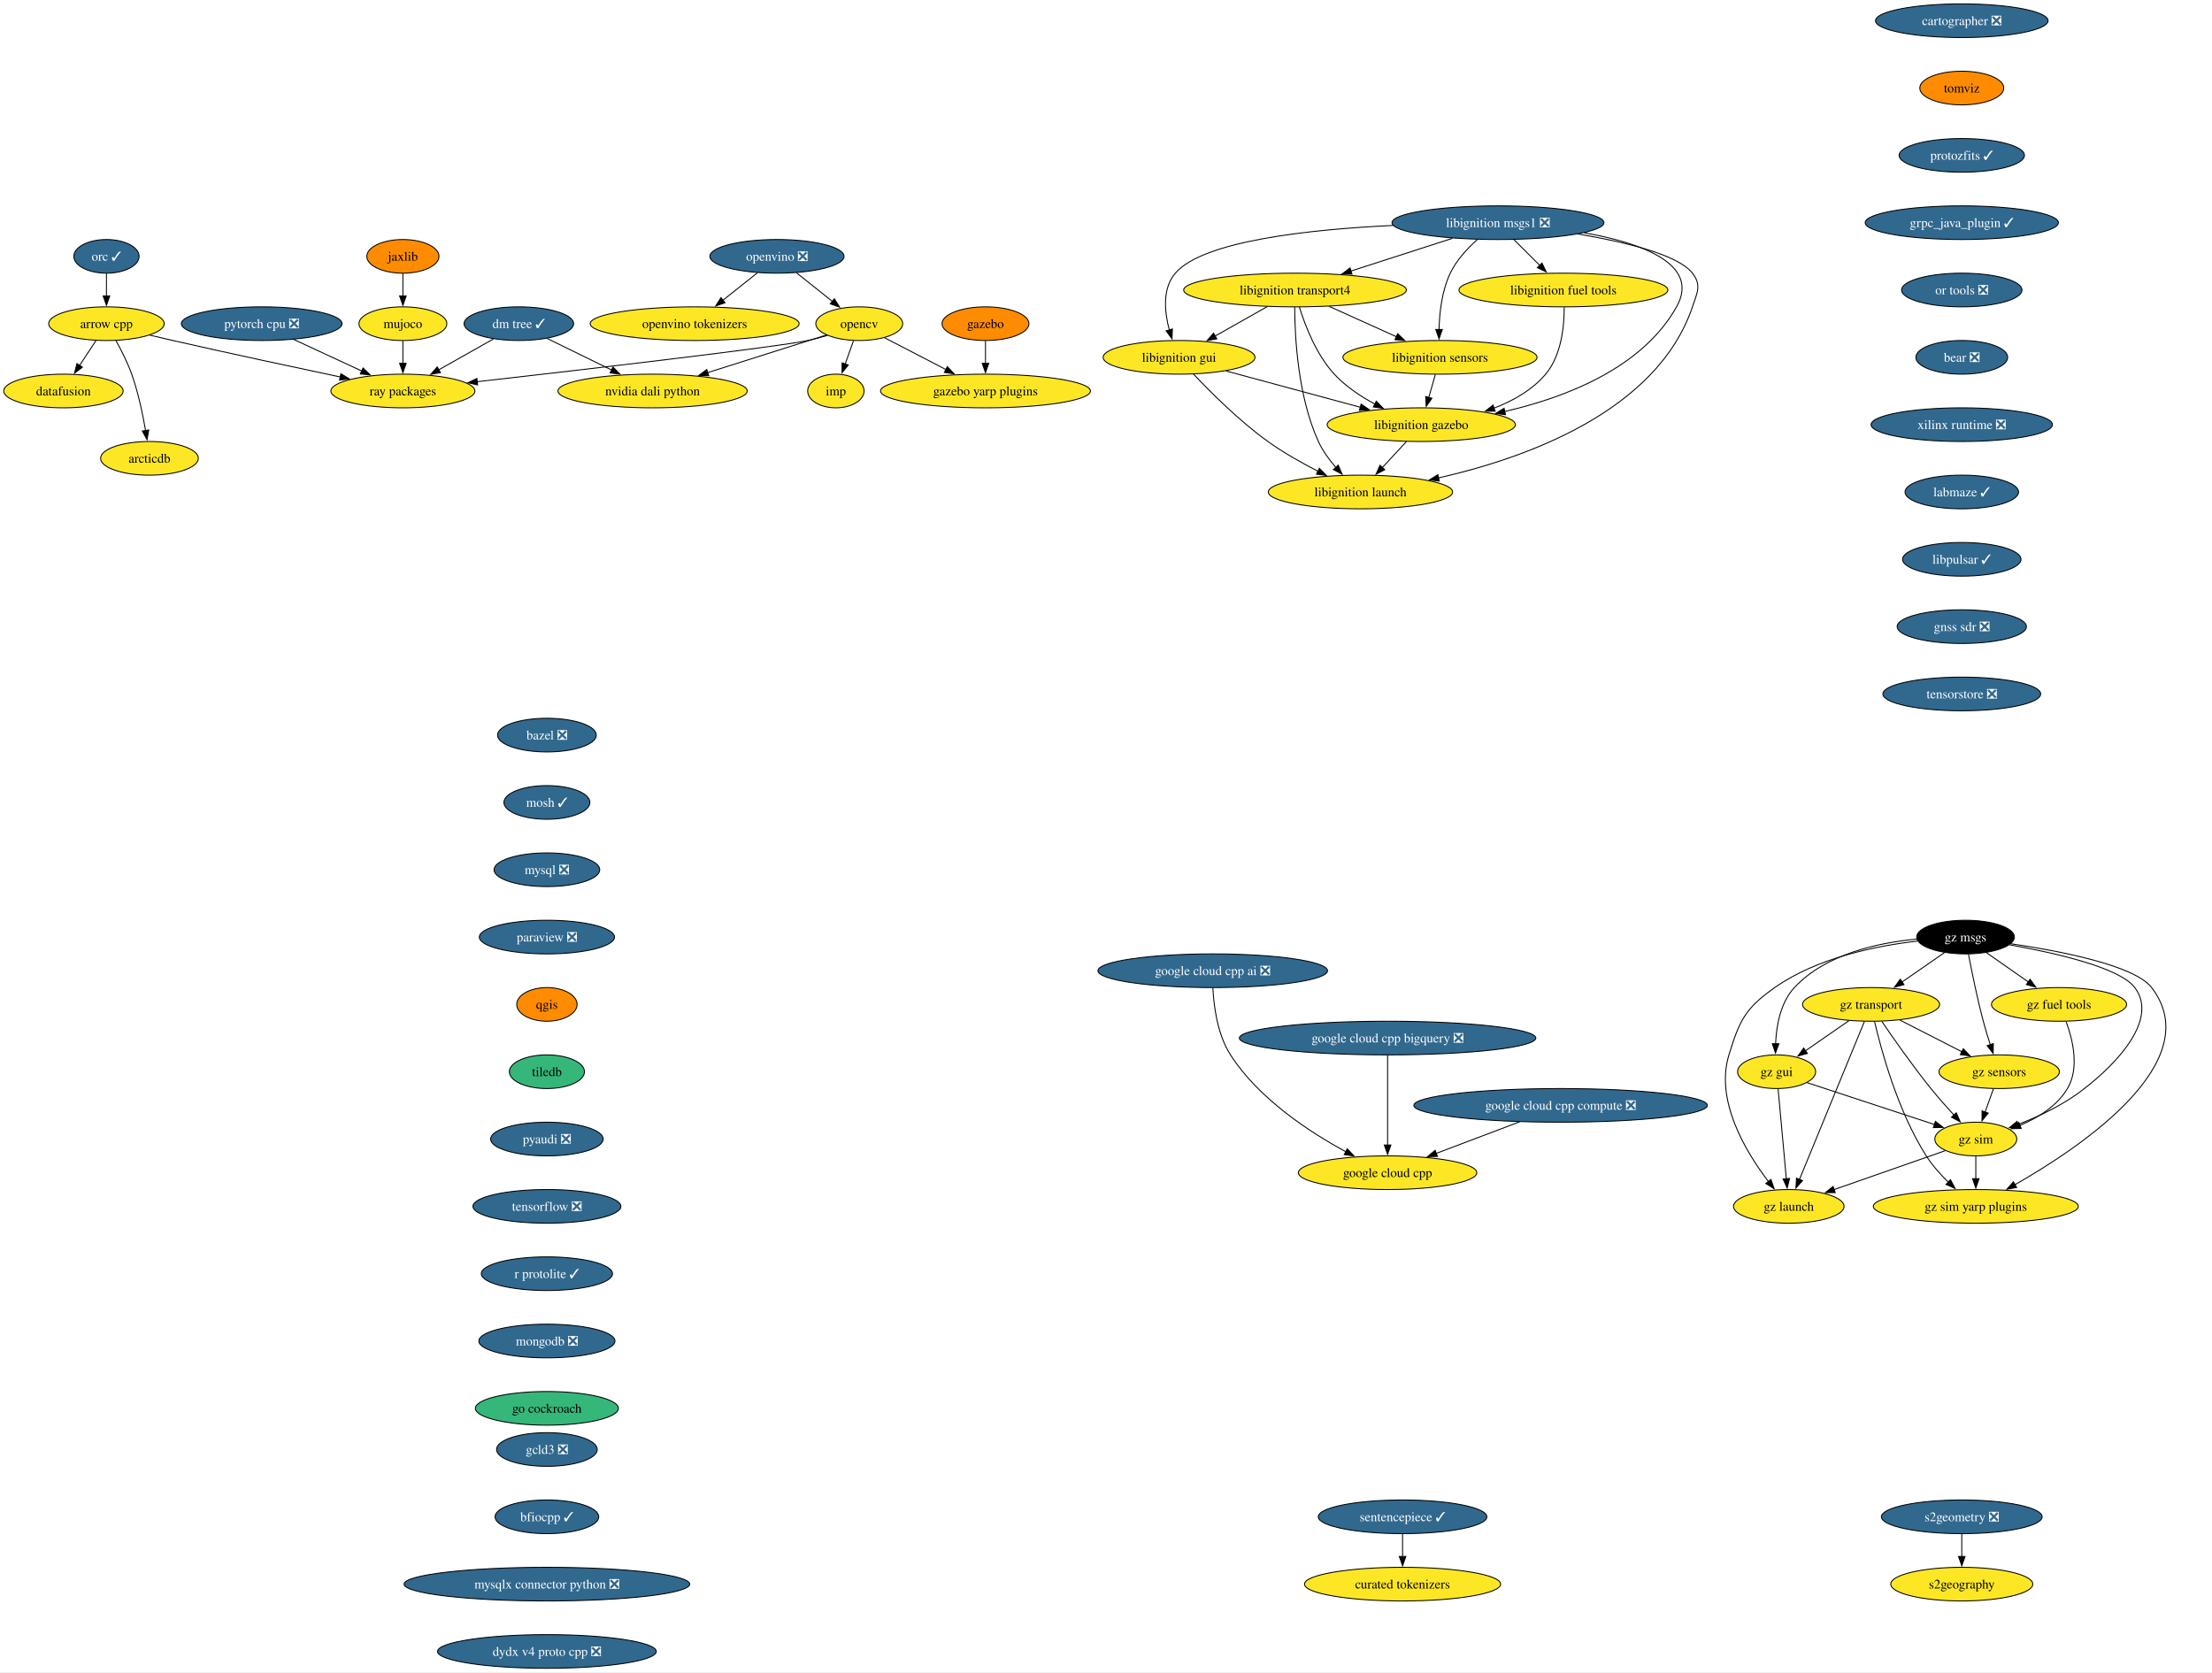
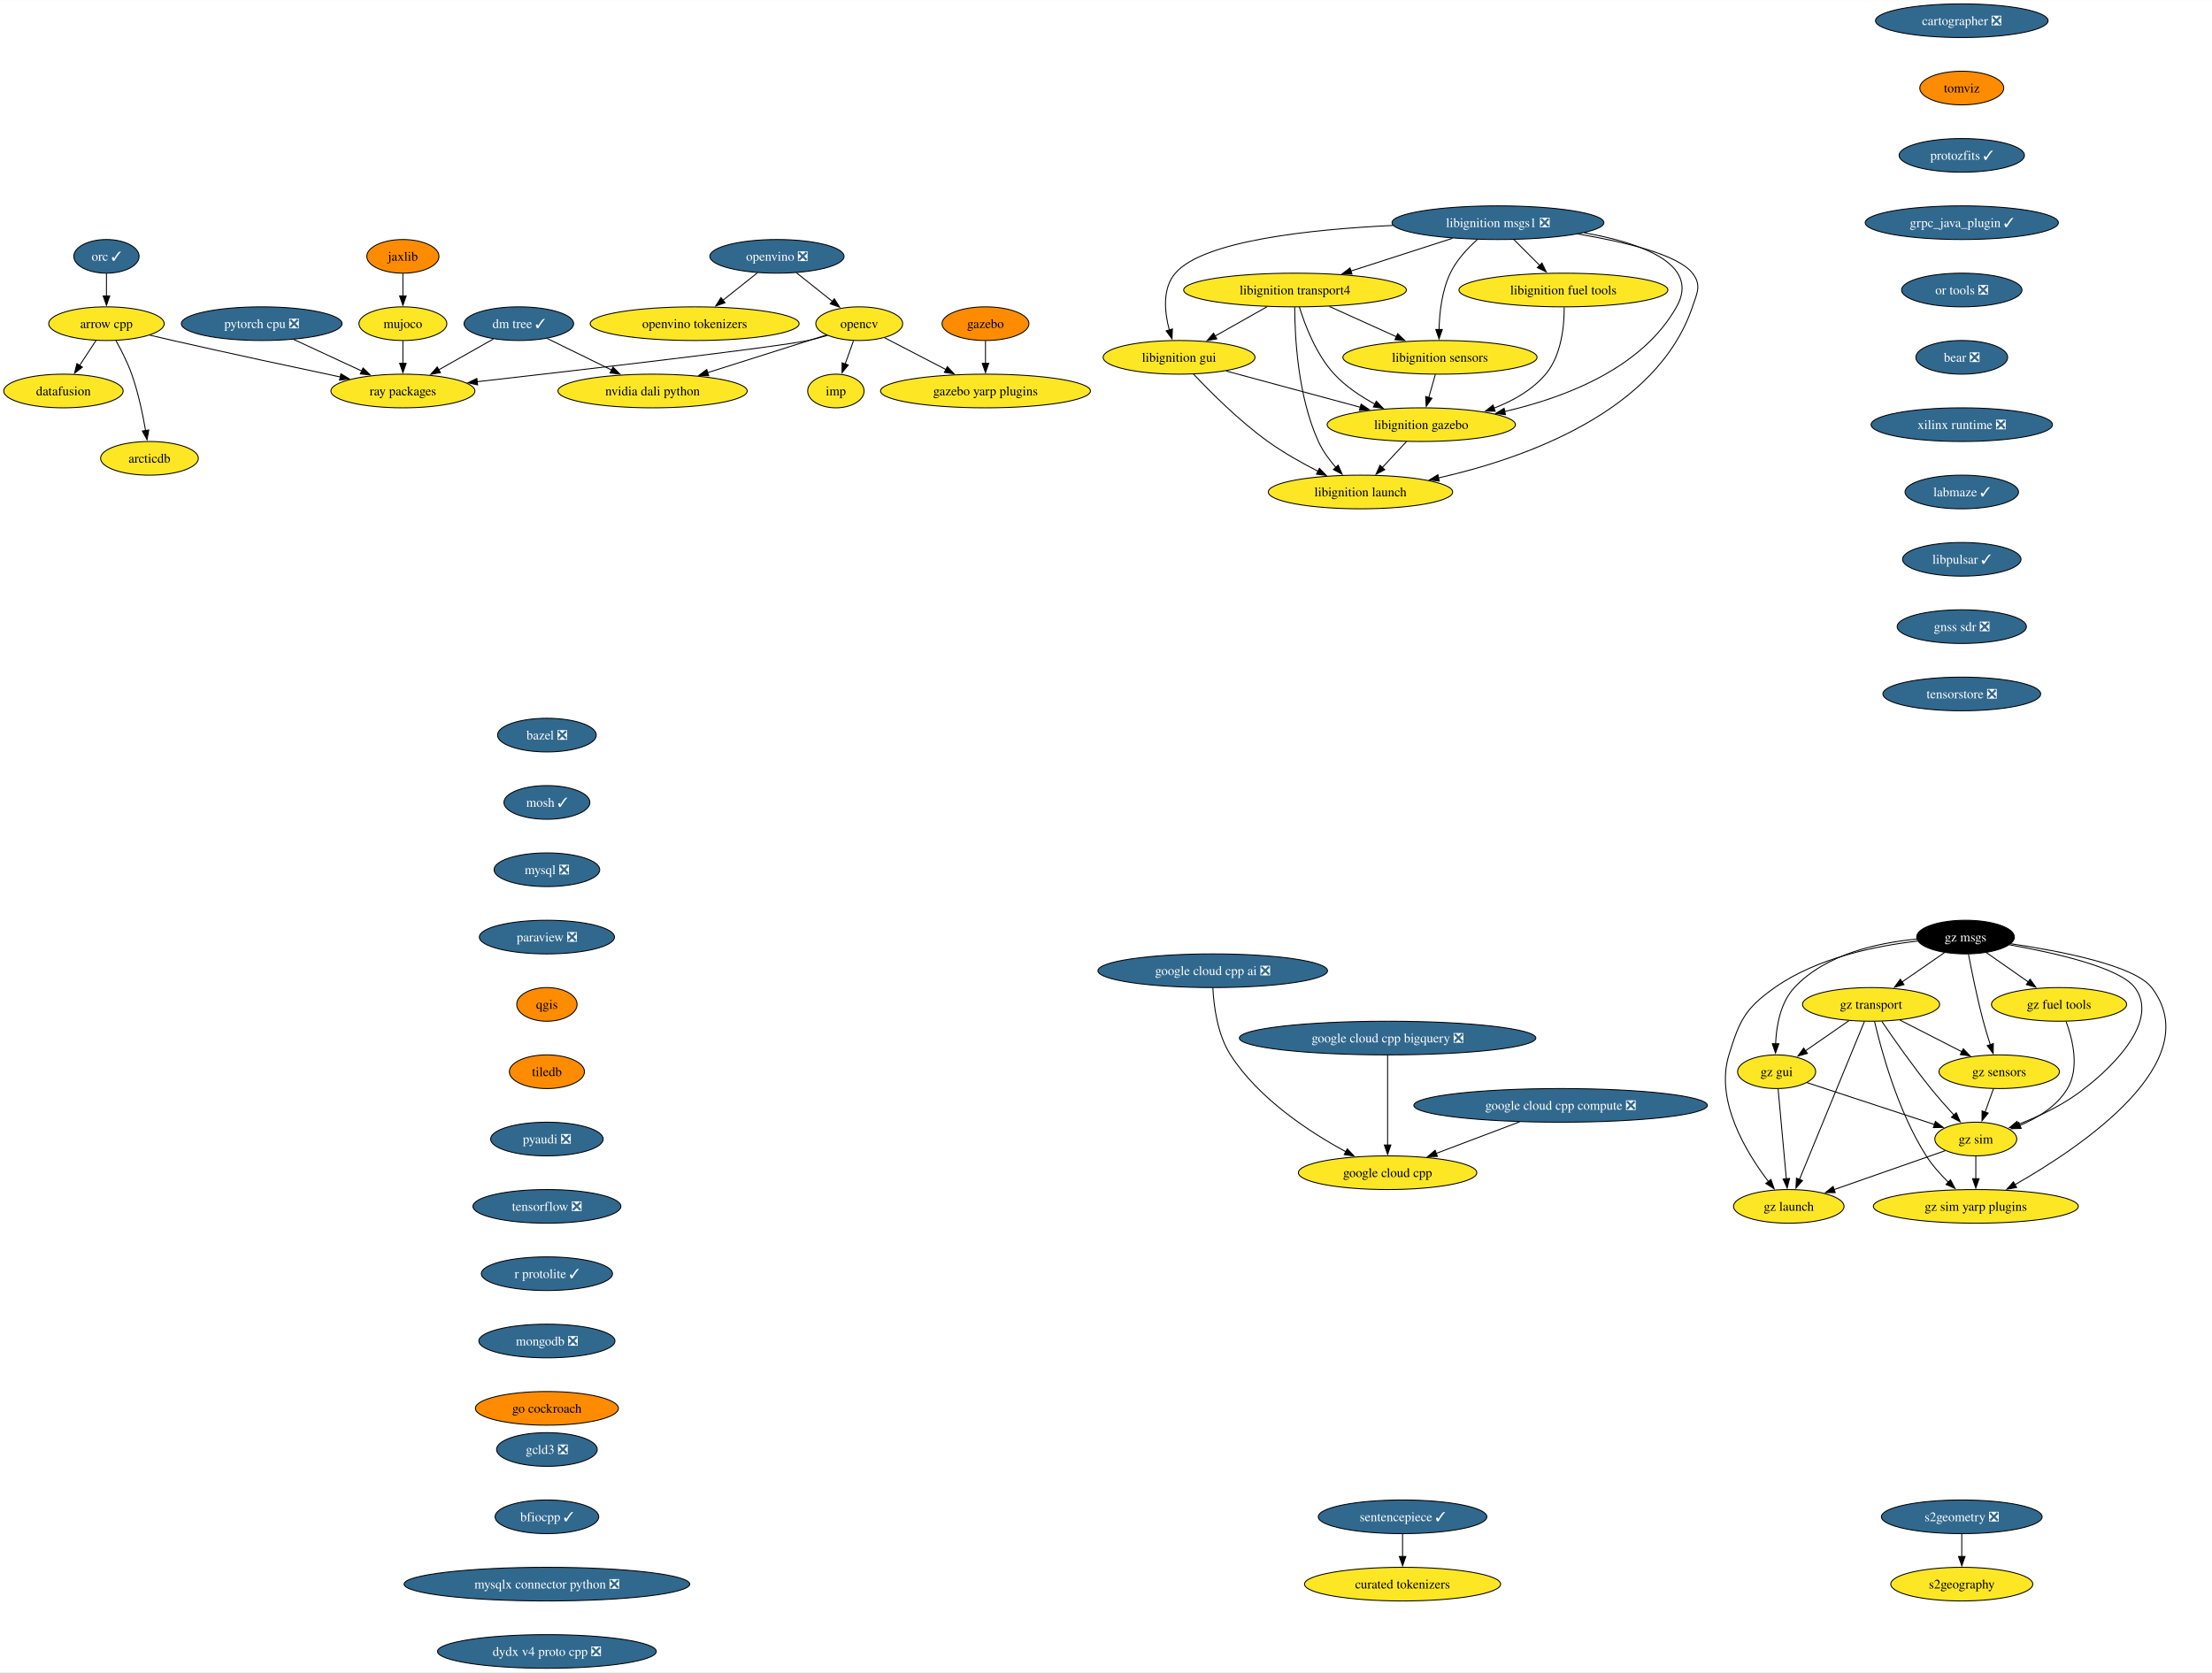
<svg xmlns="http://www.w3.org/2000/svg" xmlns:xlink="http://www.w3.org/1999/xlink" width="2365pt" height="1788pt" viewBox="0.00 0.00 2365.41 1788.00">
  <g id="graph0" class="graph" transform="scale(1 1) rotate(0) translate(4 1784)">
    <polygon fill="white" stroke="none" points="-4,4 -4,-1784 2361.41,-1784 2361.41,4 -4,4" />
    <g id="node1" class="node">
      <g id="a_node1">
        <a xlink:href="https://github.com/conda-forge/arrow-cpp-feedstock" xlink:title="arrow cpp">
          <ellipse fill="#fde725" stroke="black" cx="109.84" cy="-1438" rx="61.73" ry="18" />
          <text text-anchor="middle" x="109.84" y="-1433.33" font-family="Times,serif" font-size="14.00">arrow cpp</text>
        </a>
      </g>
    </g>
    <g id="node2" class="node">
      <g id="a_node2">
        <a xlink:href="https://github.com/conda-forge/ray-packages-feedstock" xlink:title="ray packages">
          <ellipse fill="#fde725" stroke="black" cx="426.84" cy="-1366" rx="76.99" ry="18" />
          <text text-anchor="middle" x="426.84" y="-1361.33" font-family="Times,serif" font-size="14.00">ray packages</text>
        </a>
      </g>
    </g>
    <g id="edge1" class="edge">
      <path fill="none" stroke="black" d="M156.01,-1425.78C164.27,-1423.82 172.8,-1421.83 180.84,-1420 241.3,-1406.25 310.35,-1391.45 359.86,-1381" />
      <polygon fill="black" stroke="black" points="360.52,-1384.44 369.58,-1378.95 359.08,-1377.59 360.52,-1384.44" />
    </g>
    <g id="node3" class="node">
      <g id="a_node3">
        <a xlink:href="https://github.com/conda-forge/datafusion-feedstock" xlink:title="datafusion">
          <ellipse fill="#fde725" stroke="black" cx="63.84" cy="-1366" rx="63.84" ry="18" />
          <text text-anchor="middle" x="63.84" y="-1361.33" font-family="Times,serif" font-size="14.00">datafusion</text>
        </a>
      </g>
    </g>
    <g id="edge2" class="edge">
      <path fill="none" stroke="black" d="M98.7,-1420.05C93.45,-1412.06 87.05,-1402.33 81.18,-1393.4" />
      <polygon fill="black" stroke="black" points="84.12,-1391.49 75.7,-1385.05 78.27,-1395.33 84.12,-1391.49" />
    </g>
    <g id="node4" class="node">
      <g id="a_node4">
        <a xlink:href="https://github.com/conda-forge/arcticdb-feedstock" xlink:title="arcticdb">
          <ellipse fill="#fde725" stroke="black" cx="155.84" cy="-1294" rx="52.26" ry="18" />
          <text text-anchor="middle" x="155.84" y="-1289.33" font-family="Times,serif" font-size="14.00">arcticdb</text>
        </a>
      </g>
    </g>
    <g id="edge3" class="edge">
      <path fill="none" stroke="black" d="M120.02,-1419.84C125.67,-1409.71 132.42,-1396.46 136.84,-1384 143.79,-1364.4 148.61,-1341.43 151.66,-1323.73" />
      <polygon fill="black" stroke="black" points="155.1,-1324.35 153.25,-1313.92 148.19,-1323.23 155.1,-1324.35" />
    </g>
    <g id="node5" class="node">
      <g id="a_node5">
        <a xlink:href="https://github.com/conda-forge/bazel-feedstock/pull/260" xlink:title="bazel ❎">
          <ellipse fill="#31688e" stroke="black" cx="580.84" cy="-998" rx="52.79" ry="18" />
          <text text-anchor="middle" x="580.84" y="-993.33" font-family="Times,serif" font-size="14.00" fill="white">bazel ❎</text>
        </a>
      </g>
    </g>
    <g id="node6" class="node">
      <g id="a_node6">
        <a xlink:href="https://github.com/conda-forge/mosh-feedstock/pull/43" xlink:title="mosh ✓">
          <ellipse fill="#31688e" stroke="black" cx="580.84" cy="-926" rx="45.95" ry="18" />
          <text text-anchor="middle" x="580.84" y="-921.33" font-family="Times,serif" font-size="14.00" fill="white">mosh ✓</text>
        </a>
      </g>
    </g>
    <g id="node7" class="node">
      <g id="a_node7">
        <a xlink:href="https://github.com/conda-forge/mysql-feedstock/pull/108" xlink:title="mysql ❎">
          <ellipse fill="#31688e" stroke="black" cx="580.84" cy="-854" rx="56.47" ry="18" />
          <text text-anchor="middle" x="580.84" y="-849.33" font-family="Times,serif" font-size="14.00" fill="white">mysql ❎</text>
        </a>
      </g>
    </g>
    <g id="node8" class="node">
      <g id="a_node8">
        <a xlink:href="https://github.com/conda-forge/paraview-feedstock/pull/277" xlink:title="paraview ❎">
          <ellipse fill="#31688e" stroke="black" cx="580.84" cy="-782" rx="72.25" ry="18" />
          <text text-anchor="middle" x="580.84" y="-777.33" font-family="Times,serif" font-size="14.00" fill="white">paraview ❎</text>
        </a>
      </g>
    </g>
    <g id="node13" class="node">
      <g id="a_node13">
        <a xlink:href="https://github.com/conda-forge/qgis-feedstock" xlink:title="qgis">
          <ellipse fill="#ff8c00" stroke="black" cx="580.84" cy="-710" rx="32.27" ry="18" />
          <text text-anchor="middle" x="580.84" y="-705.33" font-family="Times,serif" font-size="14.00">qgis</text>
        </a>
      </g>
    </g>
    <g id="node9" class="node">
      <g id="a_node9">
        <a xlink:href="https://github.com/conda-forge/opencv-feedstock" xlink:title="opencv">
          <ellipse fill="#fde725" stroke="black" cx="914.84" cy="-1438" rx="46.47" ry="18" />
          <text text-anchor="middle" x="914.84" y="-1433.33" font-family="Times,serif" font-size="14.00">opencv</text>
        </a>
      </g>
    </g>
    <g id="edge7" class="edge">
      <path fill="none" stroke="black" d="M880.76,-1425.44C873.89,-1423.4 866.68,-1421.46 859.84,-1420 826.15,-1412.79 621.63,-1389.06 506.12,-1375.93" />
      <polygon fill="black" stroke="black" points="506.73,-1372.48 496.39,-1374.83 505.94,-1379.43 506.73,-1372.48" />
    </g>
    <g id="node10" class="node">
      <g id="a_node10">
        <a xlink:href="https://github.com/conda-forge/imp-feedstock" xlink:title="imp">
          <ellipse fill="#fde725" stroke="black" cx="889.84" cy="-1366" rx="30.16" ry="18" />
          <text text-anchor="middle" x="889.84" y="-1361.33" font-family="Times,serif" font-size="14.00">imp</text>
        </a>
      </g>
    </g>
    <g id="edge8" class="edge">
      <path fill="none" stroke="black" d="M908.66,-1419.7C905.96,-1412.15 902.73,-1403.12 899.72,-1394.68" />
      <polygon fill="black" stroke="black" points="903.11,-1393.77 896.45,-1385.53 896.52,-1396.12 903.11,-1393.77" />
    </g>
    <g id="node11" class="node">
      <g id="a_node11">
        <a xlink:href="https://github.com/conda-forge/gazebo-yarp-plugins-feedstock" xlink:title="gazebo yarp plugins">
          <ellipse fill="#fde725" stroke="black" cx="1049.84" cy="-1366" rx="112.24" ry="18" />
          <text text-anchor="middle" x="1049.84" y="-1361.33" font-family="Times,serif" font-size="14.00">gazebo yarp plugins</text>
        </a>
      </g>
    </g>
    <g id="edge9" class="edge">
      <path fill="none" stroke="black" d="M941.83,-1423C960.61,-1413.27 986.03,-1400.09 1007.49,-1388.96" />
      <polygon fill="black" stroke="black" points="1009.05,-1392.09 1016.31,-1384.38 1005.83,-1385.88 1009.05,-1392.09" />
    </g>
    <g id="node12" class="node">
      <g id="a_node12">
        <a xlink:href="https://github.com/conda-forge/nvidia-dali-python-feedstock" xlink:title="nvidia dali python">
          <ellipse fill="#fde725" stroke="black" cx="693.84" cy="-1366" rx="101.19" ry="18" />
          <text text-anchor="middle" x="693.84" y="-1361.33" font-family="Times,serif" font-size="14.00">nvidia dali python</text>
        </a>
      </g>
    </g>
    <g id="edge10" class="edge">
      <path fill="none" stroke="black" d="M879.82,-1425.91C845.7,-1415.1 793.2,-1398.47 752.67,-1385.63" />
      <polygon fill="black" stroke="black" points="753.88,-1382.35 743.29,-1382.66 751.76,-1389.02 753.88,-1382.35" />
    </g>
    <g id="node14" class="node">
      <g id="a_node14">
        <a xlink:href="https://github.com/conda-forge/tiledb-feedstock" xlink:title="tiledb">
-           <ellipse fill="#35b779" stroke="black" cx="580.84" cy="-638" rx="40.16" ry="18" />
+           <ellipse fill="#ff8c00" stroke="black" cx="580.84" cy="-638" rx="40.16" ry="18" />
          <text text-anchor="middle" x="580.84" y="-633.33" font-family="Times,serif" font-size="14.00">tiledb</text>
        </a>
      </g>
    </g>
    <g id="node15" class="node">
      <g id="a_node15">
        <a xlink:href="https://github.com/conda-forge/pyaudi-feedstock/pull/47" xlink:title="pyaudi ❎">
          <ellipse fill="#31688e" stroke="black" cx="580.84" cy="-566" rx="60.15" ry="18" />
          <text text-anchor="middle" x="580.84" y="-561.33" font-family="Times,serif" font-size="14.00" fill="white">pyaudi ❎</text>
        </a>
      </g>
    </g>
    <g id="node16" class="node">
      <g id="a_node16">
        <a xlink:href="https://github.com/conda-forge/tensorflow-feedstock/pull/424" xlink:title="tensorflow ❎">
          <ellipse fill="#31688e" stroke="black" cx="580.84" cy="-494" rx="79.09" ry="18" />
          <text text-anchor="middle" x="580.84" y="-489.32" font-family="Times,serif" font-size="14.00" fill="white">tensorflow ❎</text>
        </a>
      </g>
    </g>
    <g id="node17" class="node">
      <g id="a_node17">
        <a xlink:href="https://github.com/conda-forge/r-protolite-feedstock/pull/47" xlink:title="r protolite ✓">
          <ellipse fill="#31688e" stroke="black" cx="580.84" cy="-422" rx="70.15" ry="18" />
          <text text-anchor="middle" x="580.84" y="-417.32" font-family="Times,serif" font-size="14.00" fill="white">r protolite ✓</text>
        </a>
      </g>
    </g>
    <g id="node18" class="node">
      <g id="a_node18">
        <a xlink:href="https://github.com/conda-forge/mongodb-feedstock/pull/101" xlink:title="mongodb ❎">
          <ellipse fill="#31688e" stroke="black" cx="580.84" cy="-350" rx="72.78" ry="18" />
          <text text-anchor="middle" x="580.84" y="-345.32" font-family="Times,serif" font-size="14.00" fill="white">mongodb ❎</text>
        </a>
      </g>
    </g>
    <g id="node20" class="node">
      <g id="a_node20">
        <a xlink:href="https://github.com/conda-forge/go-cockroach-feedstock" xlink:title="go cockroach">
-           <ellipse fill="#35b779" stroke="black" cx="580.84" cy="-278" rx="76.46" ry="18" />
+           <ellipse fill="#ff8c00" stroke="black" cx="580.84" cy="-278" rx="76.46" ry="18" />
          <text text-anchor="middle" x="580.84" y="-273.32" font-family="Times,serif" font-size="14.00">go cockroach</text>
        </a>
      </g>
    </g>
    <g id="node19" class="node">
      <g id="a_node19">
        <a xlink:href="https://github.com/conda-forge/pytorch-cpu-feedstock/pull/373" xlink:title="pytorch cpu ❎">
          <ellipse fill="#31688e" stroke="black" cx="275.84" cy="-1438" rx="85.93" ry="18" />
          <text text-anchor="middle" x="275.84" y="-1433.33" font-family="Times,serif" font-size="14.00" fill="white">pytorch cpu ❎</text>
        </a>
      </g>
    </g>
    <g id="edge17" class="edge">
      <path fill="none" stroke="black" d="M310.1,-1421.12C331.68,-1411.11 359.75,-1398.1 382.95,-1387.34" />
      <polygon fill="black" stroke="black" points="384.25,-1390.6 391.85,-1383.22 381.31,-1384.25 384.25,-1390.6" />
    </g>
    <g id="node21" class="node">
      <g id="a_node21">
        <a xlink:href="https://github.com/conda-forge/orc-feedstock/pull/88" xlink:title="orc ✓">
          <ellipse fill="#31688e" stroke="black" cx="109.84" cy="-1510" rx="34.9" ry="18" />
          <text text-anchor="middle" x="109.84" y="-1505.33" font-family="Times,serif" font-size="14.00" fill="white">orc ✓</text>
        </a>
      </g>
    </g>
    <g id="edge19" class="edge">
      <path fill="none" stroke="black" d="M109.84,-1491.7C109.84,-1484.41 109.84,-1475.73 109.84,-1467.54" />
      <polygon fill="black" stroke="black" points="113.34,-1467.62 109.84,-1457.62 106.34,-1467.62 113.34,-1467.62" />
    </g>
    <g id="node22" class="node">
      <g id="a_node22">
        <a xlink:href="https://github.com/conda-forge/jaxlib-feedstock" xlink:title="jaxlib">
          <ellipse fill="#ff8c00" stroke="black" cx="426.84" cy="-1510" rx="38.58" ry="18" />
          <text text-anchor="middle" x="426.84" y="-1505.33" font-family="Times,serif" font-size="14.00">jaxlib</text>
        </a>
      </g>
    </g>
    <g id="node23" class="node">
      <g id="a_node23">
        <a xlink:href="https://github.com/conda-forge/mujoco-feedstock" xlink:title="mujoco">
          <ellipse fill="#fde725" stroke="black" cx="426.84" cy="-1438" rx="47" ry="18" />
          <text text-anchor="middle" x="426.84" y="-1433.33" font-family="Times,serif" font-size="14.00">mujoco</text>
        </a>
      </g>
    </g>
    <g id="edge20" class="edge">
      <path fill="none" stroke="black" d="M426.84,-1491.7C426.84,-1484.41 426.84,-1475.73 426.84,-1467.54" />
      <polygon fill="black" stroke="black" points="430.34,-1467.62 426.84,-1457.62 423.34,-1467.62 430.34,-1467.62" />
    </g>
    <g id="edge21" class="edge">
      <path fill="none" stroke="black" d="M426.84,-1419.7C426.84,-1412.41 426.84,-1403.73 426.84,-1395.54" />
      <polygon fill="black" stroke="black" points="430.34,-1395.62 426.84,-1385.62 423.34,-1395.62 430.34,-1395.62" />
    </g>
    <g id="node24" class="node">
      <g id="a_node24">
        <a xlink:href="https://github.com/conda-forge/libignition-transport4-feedstock" xlink:title="libignition transport4">
          <ellipse fill="#fde725" stroke="black" cx="1380.84" cy="-1474" rx="119.08" ry="18" />
          <text text-anchor="middle" x="1380.84" y="-1469.33" font-family="Times,serif" font-size="14.00">libignition transport4</text>
        </a>
      </g>
    </g>
    <g id="node25" class="node">
      <g id="a_node25">
        <a xlink:href="https://github.com/conda-forge/libignition-sensors-feedstock" xlink:title="libignition sensors">
          <ellipse fill="#fde725" stroke="black" cx="1535.84" cy="-1402" rx="103.82" ry="18" />
          <text text-anchor="middle" x="1535.84" y="-1397.33" font-family="Times,serif" font-size="14.00">libignition sensors</text>
        </a>
      </g>
    </g>
    <g id="edge22" class="edge">
      <path fill="none" stroke="black" d="M1417.57,-1456.41C1439.07,-1446.7 1466.43,-1434.34 1489.42,-1423.96" />
      <polygon fill="black" stroke="black" points="1490.58,-1427.28 1498.25,-1419.97 1487.7,-1420.9 1490.58,-1427.28" />
    </g>
    <g id="node26" class="node">
      <g id="a_node26">
        <a xlink:href="https://github.com/conda-forge/libignition-gui-feedstock" xlink:title="libignition gui">
          <ellipse fill="#fde725" stroke="black" cx="1256.84" cy="-1402" rx="81.2" ry="18" />
          <text text-anchor="middle" x="1256.84" y="-1397.33" font-family="Times,serif" font-size="14.00">libignition gui</text>
        </a>
      </g>
    </g>
    <g id="edge23" class="edge">
      <path fill="none" stroke="black" d="M1351.13,-1456.23C1334.41,-1446.79 1313.33,-1434.89 1295.34,-1424.74" />
      <polygon fill="black" stroke="black" points="1297.19,-1421.76 1286.76,-1419.89 1293.75,-1427.86 1297.19,-1421.76" />
    </g>
    <g id="node27" class="node">
      <g id="a_node27">
        <a xlink:href="https://github.com/conda-forge/libignition-gazebo-feedstock" xlink:title="libignition gazebo">
          <ellipse fill="#fde725" stroke="black" cx="1515.84" cy="-1330" rx="100.66" ry="18" />
          <text text-anchor="middle" x="1515.84" y="-1325.33" font-family="Times,serif" font-size="14.00">libignition gazebo</text>
        </a>
      </g>
    </g>
    <g id="edge24" class="edge">
      <path fill="none" stroke="black" d="M1385.51,-1455.8C1391.48,-1436.43 1403.45,-1404.94 1422.84,-1384 1434.95,-1370.91 1451.06,-1360.19 1466.45,-1351.89" />
      <polygon fill="black" stroke="black" points="1467.76,-1355.16 1475.07,-1347.49 1464.58,-1348.92 1467.76,-1355.16" />
    </g>
    <g id="node28" class="node">
      <g id="a_node28">
        <a xlink:href="https://github.com/conda-forge/libignition-launch-feedstock" xlink:title="libignition launch">
          <ellipse fill="#fde725" stroke="black" cx="1450.84" cy="-1258" rx="98.56" ry="18" />
          <text text-anchor="middle" x="1450.84" y="-1253.33" font-family="Times,serif" font-size="14.00">libignition launch</text>
        </a>
      </g>
    </g>
    <g id="edge25" class="edge">
      <path fill="none" stroke="black" d="M1380.51,-1455.68C1380.57,-1425.2 1383.6,-1360.62 1405.84,-1312 1410.41,-1302 1417.42,-1292.41 1424.56,-1284.2" />
      <polygon fill="black" stroke="black" points="1427,-1286.72 1431.22,-1277 1421.86,-1281.97 1427,-1286.72" />
    </g>
    <g id="edge26" class="edge">
      <path fill="none" stroke="black" d="M1530.89,-1383.7C1528.76,-1376.24 1526.21,-1367.32 1523.83,-1358.97" />
      <polygon fill="black" stroke="black" points="1527.25,-1358.21 1521.14,-1349.56 1520.52,-1360.14 1527.25,-1358.21" />
    </g>
    <g id="edge27" class="edge">
      <path fill="none" stroke="black" d="M1307.08,-1387.42C1348.04,-1376.35 1406.18,-1360.64 1450.7,-1348.6" />
      <polygon fill="black" stroke="black" points="1451.51,-1352.01 1460.25,-1346.02 1449.68,-1345.25 1451.51,-1352.01" />
    </g>
    <g id="edge28" class="edge">
      <path fill="none" stroke="black" d="M1272.18,-1384.18C1290.08,-1365.17 1321.17,-1334 1351.84,-1312 1368.52,-1300.03 1388.24,-1288.94 1405.66,-1280.03" />
      <polygon fill="black" stroke="black" points="1406.89,-1283.33 1414.26,-1275.72 1403.76,-1277.07 1406.89,-1283.33" />
    </g>
    <g id="edge29" class="edge">
      <path fill="none" stroke="black" d="M1500.1,-1312.05C1492.28,-1303.63 1482.67,-1293.28 1474.02,-1283.97" />
      <polygon fill="black" stroke="black" points="1476.82,-1281.84 1467.45,-1276.9 1471.69,-1286.61 1476.82,-1281.84" />
    </g>
    <g id="node29" class="node">
      <g id="a_node29">
        <a xlink:href="https://github.com/conda-forge/libignition-msgs1-feedstock/pull/114" xlink:title="libignition msgs1 ❎">
          <ellipse fill="#31688e" stroke="black" cx="1597.84" cy="-1546" rx="113.29" ry="18" />
          <text text-anchor="middle" x="1597.84" y="-1541.33" font-family="Times,serif" font-size="14.00" fill="white">libignition msgs1 ❎</text>
        </a>
      </g>
    </g>
    <g id="edge30" class="edge">
      <path fill="none" stroke="black" d="M1549.14,-1529.29C1517,-1518.92 1474.69,-1505.27 1440.53,-1494.26" />
      <polygon fill="black" stroke="black" points="1441.78,-1490.98 1431.19,-1491.24 1439.63,-1497.64 1441.78,-1490.98" />
    </g>
    <g id="edge31" class="edge">
      <path fill="none" stroke="black" d="M1575.79,-1527.97C1565.24,-1518.55 1553.48,-1505.95 1546.84,-1492 1537.87,-1473.18 1535.27,-1449.7 1534.84,-1431.59" />
      <polygon fill="black" stroke="black" points="1538.34,-1431.8 1534.82,-1421.8 1531.34,-1431.81 1538.34,-1431.8" />
    </g>
    <g id="edge32" class="edge">
      <path fill="none" stroke="black" d="M1485.92,-1543.07C1396.93,-1538.88 1282.58,-1526.66 1252.84,-1492 1238.76,-1475.59 1241.24,-1450.57 1246.41,-1431.23" />
      <polygon fill="black" stroke="black" points="1249.72,-1432.36 1249.3,-1421.78 1243.03,-1430.31 1249.72,-1432.36" />
    </g>
    <g id="edge33" class="edge">
      <path fill="none" stroke="black" d="M1690.01,-1535.23C1750.74,-1524.43 1814.66,-1502.02 1788.84,-1456 1751.93,-1390.25 1669.59,-1358.9 1604.93,-1344.06" />
      <polygon fill="black" stroke="black" points="1605.89,-1340.69 1595.37,-1341.97 1604.4,-1347.53 1605.89,-1340.69" />
    </g>
    <g id="edge34" class="edge">
      <path fill="none" stroke="black" d="M1683.53,-1533.89C1733.82,-1525.41 1790.46,-1511.79 1805.84,-1492 1815.65,-1479.37 1810.96,-1471.16 1805.84,-1456 1767.86,-1343.72 1626.59,-1293.94 1534.12,-1273.01" />
      <polygon fill="black" stroke="black" points="1535.09,-1269.64 1524.57,-1270.92 1533.59,-1276.47 1535.09,-1269.64" />
    </g>
    <g id="node30" class="node">
      <g id="a_node30">
        <a xlink:href="https://github.com/conda-forge/libignition-fuel-tools-feedstock" xlink:title="libignition fuel tools">
          <ellipse fill="#fde725" stroke="black" cx="1667.84" cy="-1474" rx="111.71" ry="18" />
          <text text-anchor="middle" x="1667.84" y="-1469.33" font-family="Times,serif" font-size="14.00">libignition fuel tools</text>
        </a>
      </g>
    </g>
    <g id="edge35" class="edge">
      <path fill="none" stroke="black" d="M1614.78,-1528.05C1623.08,-1519.75 1633.25,-1509.58 1642.46,-1500.38" />
      <polygon fill="black" stroke="black" points="1644.89,-1502.89 1649.49,-1493.35 1639.94,-1497.94 1644.89,-1502.89" />
    </g>
    <g id="edge36" class="edge">
      <path fill="none" stroke="black" d="M1668.71,-1455.52C1668.75,-1435.89 1665.85,-1404.16 1648.84,-1384 1634.57,-1367.1 1614.15,-1355.54 1593.58,-1347.66" />
      <polygon fill="black" stroke="black" points="1594.86,-1344.4 1584.27,-1344.36 1592.53,-1351 1594.86,-1344.4" />
    </g>
    <g id="node31" class="node">
      <g id="a_node31">
        <a xlink:href="https://github.com/conda-forge/gazebo-feedstock" xlink:title="gazebo">
          <ellipse fill="#ff8c00" stroke="black" cx="1049.84" cy="-1438" rx="46.47" ry="18" />
          <text text-anchor="middle" x="1049.84" y="-1433.33" font-family="Times,serif" font-size="14.00">gazebo</text>
        </a>
      </g>
    </g>
    <g id="edge37" class="edge">
      <path fill="none" stroke="black" d="M1049.84,-1419.7C1049.84,-1412.41 1049.84,-1403.73 1049.84,-1395.54" />
      <polygon fill="black" stroke="black" points="1053.34,-1395.62 1049.84,-1385.62 1046.34,-1395.62 1053.34,-1395.62" />
    </g>
    <g id="node32" class="node">
      <g id="a_node32">
        <a xlink:href="https://github.com/conda-forge/google-cloud-cpp-feedstock" xlink:title="google cloud cpp">
          <ellipse fill="#fde725" stroke="black" cx="1479.84" cy="-530" rx="95.4" ry="18" />
          <text text-anchor="middle" x="1479.84" y="-525.33" font-family="Times,serif" font-size="14.00">google cloud cpp</text>
        </a>
      </g>
    </g>
    <g id="node33" class="node">
      <g id="a_node33">
        <a xlink:href="https://github.com/conda-forge/cartographer-feedstock/pull/74" xlink:title="cartographer ❎">
          <ellipse fill="#31688e" stroke="black" cx="2093.84" cy="-1762" rx="92.25" ry="18" />
          <text text-anchor="middle" x="2093.84" y="-1757.33" font-family="Times,serif" font-size="14.00" fill="white">cartographer ❎</text>
        </a>
      </g>
    </g>
    <g id="node34" class="node">
      <g id="a_node34">
        <a xlink:href="https://github.com/conda-forge/tomviz-feedstock" xlink:title="tomviz">
          <ellipse fill="#ff8c00" stroke="black" cx="2093.84" cy="-1690" rx="44.9" ry="18" />
          <text text-anchor="middle" x="2093.84" y="-1685.33" font-family="Times,serif" font-size="14.00">tomviz</text>
        </a>
      </g>
    </g>
    <g id="node40" class="node">
      <g id="a_node40">
        <a xlink:href="https://github.com/conda-forge/protozfits-feedstock/pull/48" xlink:title="protozfits ✓">
          <ellipse fill="#31688e" stroke="black" cx="2093.84" cy="-1618" rx="66.99" ry="18" />
          <text text-anchor="middle" x="2093.84" y="-1613.33" font-family="Times,serif" font-size="14.00" fill="white">protozfits ✓</text>
        </a>
      </g>
    </g>
    <g id="node35" class="node">
      <g id="a_node35">
        <a xlink:href="https://github.com/conda-forge/sentencepiece-feedstock/pull/64" xlink:title="sentencepiece ✓">
          <ellipse fill="#31688e" stroke="black" cx="1495.84" cy="-162" rx="90.14" ry="18" />
          <text text-anchor="middle" x="1495.84" y="-157.32" font-family="Times,serif" font-size="14.00" fill="white">sentencepiece ✓</text>
        </a>
      </g>
    </g>
    <g id="node36" class="node">
      <g id="a_node36">
        <a xlink:href="https://github.com/conda-forge/curated-tokenizers-feedstock" xlink:title="curated tokenizers">
          <ellipse fill="#fde725" stroke="black" cx="1495.84" cy="-90" rx="104.87" ry="18" />
          <text text-anchor="middle" x="1495.84" y="-85.33" font-family="Times,serif" font-size="14.00">curated tokenizers</text>
        </a>
      </g>
    </g>
    <g id="edge39" class="edge">
      <path fill="none" stroke="black" d="M1495.84,-143.7C1495.84,-136.41 1495.84,-127.73 1495.84,-119.54" />
      <polygon fill="black" stroke="black" points="1499.34,-119.62 1495.84,-109.62 1492.34,-119.62 1499.34,-119.62" />
    </g>
    <g id="node37" class="node">
      <g id="a_node37">
        <a xlink:href="https://github.com/conda-forge/s2geometry-feedstock/pull/23" xlink:title="s2geometry ❎">
          <ellipse fill="#31688e" stroke="black" cx="2093.84" cy="-162" rx="85.93" ry="18" />
          <text text-anchor="middle" x="2093.84" y="-157.32" font-family="Times,serif" font-size="14.00" fill="white">s2geometry ❎</text>
        </a>
      </g>
    </g>
    <g id="node38" class="node">
      <g id="a_node38">
        <a xlink:href="https://github.com/conda-forge/s2geography-feedstock" xlink:title="s2geography">
          <ellipse fill="#fde725" stroke="black" cx="2093.84" cy="-90" rx="75.94" ry="18" />
          <text text-anchor="middle" x="2093.84" y="-85.33" font-family="Times,serif" font-size="14.00">s2geography</text>
        </a>
      </g>
    </g>
    <g id="edge40" class="edge">
      <path fill="none" stroke="black" d="M2093.84,-143.7C2093.84,-136.41 2093.84,-127.73 2093.84,-119.54" />
      <polygon fill="black" stroke="black" points="2097.34,-119.62 2093.84,-109.62 2090.34,-119.62 2097.34,-119.62" />
    </g>
    <g id="node39" class="node">
      <g id="a_node39">
        <a xlink:href="https://github.com/conda-forge/dm-tree-feedstock/pull/43" xlink:title="dm tree ✓">
          <ellipse fill="#31688e" stroke="black" cx="550.84" cy="-1438" rx="58.57" ry="18" />
          <text text-anchor="middle" x="550.84" y="-1433.33" font-family="Times,serif" font-size="14.00" fill="white">dm tree ✓</text>
        </a>
      </g>
    </g>
    <g id="edge41" class="edge">
      <path fill="none" stroke="black" d="M523.62,-1421.64C506.46,-1411.95 484.04,-1399.29 465.1,-1388.6" />
      <polygon fill="black" stroke="black" points="467.02,-1385.67 456.59,-1383.8 463.58,-1391.76 467.02,-1385.67" />
    </g>
    <g id="edge42" class="edge">
      <path fill="none" stroke="black" d="M581.16,-1422.15C601.19,-1412.35 627.76,-1399.34 650.07,-1388.42" />
      <polygon fill="black" stroke="black" points="651.5,-1391.62 658.94,-1384.08 648.42,-1385.33 651.5,-1391.62" />
    </g>
    <g id="node41" class="node">
      <g id="a_node41">
        <a xlink:href="https://github.com/conda-forge/grpc_java_plugin-feedstock/pull/90" xlink:title="grpc_java_plugin ✓">
          <ellipse fill="#31688e" stroke="black" cx="2093.84" cy="-1546" rx="103.29" ry="18" />
          <text text-anchor="middle" x="2093.84" y="-1541.33" font-family="Times,serif" font-size="14.00" fill="white">grpc_java_plugin ✓</text>
        </a>
      </g>
    </g>
    <g id="node42" class="node">
      <g id="a_node42">
        <a xlink:href="https://github.com/conda-forge/or-tools-feedstock/pull/65" xlink:title="or tools ❎">
          <ellipse fill="#31688e" stroke="black" cx="2093.84" cy="-1474" rx="64.36" ry="18" />
          <text text-anchor="middle" x="2093.84" y="-1469.33" font-family="Times,serif" font-size="14.00" fill="white">or tools ❎</text>
        </a>
      </g>
    </g>
    <g id="node43" class="node">
      <g id="a_node43">
        <a xlink:href="https://github.com/conda-forge/bear-feedstock/pull/54" xlink:title="bear ❎">
          <ellipse fill="#31688e" stroke="black" cx="2093.84" cy="-1402" rx="49.1" ry="18" />
          <text text-anchor="middle" x="2093.84" y="-1397.33" font-family="Times,serif" font-size="14.00" fill="white">bear ❎</text>
        </a>
      </g>
    </g>
    <g id="node44" class="node">
      <g id="a_node44">
        <a xlink:href="https://github.com/conda-forge/xilinx-runtime-feedstock/pull/40" xlink:title="xilinx runtime ❎">
          <ellipse fill="#31688e" stroke="black" cx="2093.84" cy="-1330" rx="96.98" ry="18" />
          <text text-anchor="middle" x="2093.84" y="-1325.33" font-family="Times,serif" font-size="14.00" fill="white">xilinx runtime ❎</text>
        </a>
      </g>
    </g>
    <g id="node45" class="node">
      <g id="a_node45">
        <a xlink:href="https://github.com/conda-forge/labmaze-feedstock/pull/15" xlink:title="labmaze ✓">
          <ellipse fill="#31688e" stroke="black" cx="2093.84" cy="-1258" rx="60.68" ry="18" />
          <text text-anchor="middle" x="2093.84" y="-1253.33" font-family="Times,serif" font-size="14.00" fill="white">labmaze ✓</text>
        </a>
      </g>
    </g>
    <g id="node54" class="node">
      <g id="a_node54">
        <a xlink:href="https://github.com/conda-forge/libpulsar-feedstock/pull/26" xlink:title="libpulsar ✓">
          <ellipse fill="#31688e" stroke="black" cx="2093.84" cy="-1186" rx="63.31" ry="18" />
          <text text-anchor="middle" x="2093.84" y="-1181.33" font-family="Times,serif" font-size="14.00" fill="white">libpulsar ✓</text>
        </a>
      </g>
    </g>
    <g id="node46" class="node">
      <g id="a_node46">
        <a xlink:href="https://github.com/conda-forge/gz-msgs-feedstock" xlink:title="gz msgs">
          <ellipse fill="#000000" stroke="black" cx="2097.84" cy="-782" rx="52.26" ry="18" />
          <text text-anchor="middle" x="2097.84" y="-777.33" font-family="Times,serif" font-size="14.00" fill="white">gz msgs</text>
        </a>
      </g>
    </g>
    <g id="node47" class="node">
      <g id="a_node47">
        <a xlink:href="https://github.com/conda-forge/gz-transport-feedstock" xlink:title="gz transport">
          <ellipse fill="#fde725" stroke="black" cx="1996.84" cy="-710" rx="73.3" ry="18" />
          <text text-anchor="middle" x="1996.84" y="-705.33" font-family="Times,serif" font-size="14.00">gz transport</text>
        </a>
      </g>
    </g>
    <g id="edge49" class="edge">
      <path fill="none" stroke="black" d="M2075.42,-765.46C2062.07,-756.21 2044.88,-744.3 2029.99,-733.98" />
      <polygon fill="black" stroke="black" points="2032.05,-731.15 2021.84,-728.33 2028.06,-736.9 2032.05,-731.15" />
    </g>
    <g id="node48" class="node">
      <g id="a_node48">
        <a xlink:href="https://github.com/conda-forge/gz-fuel-tools-feedstock" xlink:title="gz fuel tools">
          <ellipse fill="#fde725" stroke="black" cx="2197.84" cy="-710" rx="72.25" ry="18" />
          <text text-anchor="middle" x="2197.84" y="-705.33" font-family="Times,serif" font-size="14.00">gz fuel tools</text>
        </a>
      </g>
    </g>
    <g id="edge50" class="edge">
      <path fill="none" stroke="black" d="M2120.03,-765.46C2133.24,-756.21 2150.26,-744.3 2165.01,-733.98" />
      <polygon fill="black" stroke="black" points="2166.89,-736.94 2173.07,-728.34 2162.87,-731.2 2166.89,-736.94" />
    </g>
    <g id="node49" class="node">
      <g id="a_node49">
        <a xlink:href="https://github.com/conda-forge/gz-gui-feedstock" xlink:title="gz gui">
          <ellipse fill="#fde725" stroke="black" cx="1895.84" cy="-638" rx="41.74" ry="18" />
          <text text-anchor="middle" x="1895.84" y="-633.33" font-family="Times,serif" font-size="14.00">gz gui</text>
        </a>
      </g>
    </g>
    <g id="edge51" class="edge">
      <path fill="none" stroke="black" d="M2045.83,-779.83C2004.52,-776.03 1948.3,-763.95 1914.84,-728 1899.93,-711.99 1895.59,-687.26 1894.75,-667.93" />
      <polygon fill="black" stroke="black" points="1898.25,-667.91 1894.63,-657.95 1891.25,-667.98 1898.25,-667.91" />
    </g>
    <g id="node50" class="node">
      <g id="a_node50">
        <a xlink:href="https://github.com/conda-forge/gz-sensors-feedstock" xlink:title="gz sensors">
          <ellipse fill="#fde725" stroke="black" cx="2133.84" cy="-638" rx="64.36" ry="18" />
          <text text-anchor="middle" x="2133.84" y="-633.33" font-family="Times,serif" font-size="14.00">gz sensors</text>
        </a>
      </g>
    </g>
    <g id="edge52" class="edge">
      <path fill="none" stroke="black" d="M2100.97,-763.82C2104.39,-745.8 2110.25,-716.73 2116.84,-692 2119.03,-683.75 2121.74,-674.88 2124.34,-666.8" />
      <polygon fill="black" stroke="black" points="2127.6,-668.09 2127.41,-657.49 2120.95,-665.9 2127.6,-668.09" />
    </g>
    <g id="node51" class="node">
      <g id="a_node51">
        <a xlink:href="https://github.com/conda-forge/gz-sim-feedstock" xlink:title="gz sim">
          <ellipse fill="#fde725" stroke="black" cx="2108.84" cy="-566" rx="43.84" ry="18" />
          <text text-anchor="middle" x="2108.84" y="-561.33" font-family="Times,serif" font-size="14.00">gz sim</text>
        </a>
      </g>
    </g>
    <g id="edge53" class="edge">
      <path fill="none" stroke="black" d="M2144.92,-773.71C2192.98,-765.2 2262.74,-749.49 2278.84,-728 2311.9,-683.86 2225.9,-620.86 2224.84,-620 2203.94,-603.17 2176.84,-590.4 2154.08,-581.62" />
      <polygon fill="black" stroke="black" points="2155.32,-578.34 2144.73,-578.15 2152.89,-584.91 2155.32,-578.34" />
    </g>
    <g id="node52" class="node">
      <g id="a_node52">
        <a xlink:href="https://github.com/conda-forge/gz-launch-feedstock" xlink:title="gz launch">
          <ellipse fill="#fde725" stroke="black" cx="1908.84" cy="-494" rx="59.1" ry="18" />
          <text text-anchor="middle" x="1908.84" y="-489.32" font-family="Times,serif" font-size="14.00">gz launch</text>
        </a>
      </g>
    </g>
    <g id="edge54" class="edge">
      <path fill="none" stroke="black" d="M2046.7,-777.73C2002.7,-772.71 1939.31,-760.03 1893.84,-728 1862.19,-705.71 1856.23,-692.99 1844.84,-656 1829.75,-607.02 1863.09,-551.93 1887.08,-520.55" />
      <polygon fill="black" stroke="black" points="1889.76,-522.8 1893.22,-512.79 1884.27,-518.46 1889.76,-522.8" />
    </g>
    <g id="node53" class="node">
      <g id="a_node53">
        <a xlink:href="https://github.com/conda-forge/gz-sim-yarp-plugins-feedstock" xlink:title="gz sim yarp plugins">
          <ellipse fill="#fde725" stroke="black" cx="2108.84" cy="-494" rx="109.61" ry="18" />
          <text text-anchor="middle" x="2108.84" y="-489.32" font-family="Times,serif" font-size="14.00">gz sim yarp plugins</text>
        </a>
      </g>
    </g>
    <g id="edge55" class="edge">
      <path fill="none" stroke="black" d="M2146.2,-774.89C2199.03,-767.1 2278.59,-751.74 2296.84,-728 2357.41,-649.18 2222.55,-558.08 2150.45,-517.05" />
      <polygon fill="black" stroke="black" points="2152.48,-514.17 2142.04,-512.34 2149.06,-520.28 2152.48,-514.17" />
    </g>
    <g id="edge56" class="edge">
      <path fill="none" stroke="black" d="M1973.16,-692.59C1959.28,-682.97 1941.61,-670.73 1926.66,-660.37" />
      <polygon fill="black" stroke="black" points="1928.76,-657.56 1918.55,-654.74 1924.77,-663.31 1928.76,-657.56" />
    </g>
    <g id="edge57" class="edge">
      <path fill="none" stroke="black" d="M2027.58,-693.29C2047.24,-683.24 2072.94,-670.12 2094.13,-659.28" />
      <polygon fill="black" stroke="black" points="2095.47,-662.53 2102.79,-654.86 2092.29,-656.3 2095.47,-662.53" />
    </g>
    <g id="edge58" class="edge">
      <path fill="none" stroke="black" d="M2008.32,-691.85C2020.72,-673.61 2041.34,-644.13 2060.84,-620 2068.56,-610.44 2077.49,-600.35 2085.53,-591.57" />
      <polygon fill="black" stroke="black" points="2087.95,-594.11 2092.18,-584.4 2082.82,-589.35 2087.95,-594.11" />
    </g>
    <g id="edge59" class="edge">
      <path fill="none" stroke="black" d="M1989.78,-691.85C1974.59,-654.91 1938.67,-567.55 1920.21,-522.67" />
      <polygon fill="black" stroke="black" points="1923.54,-521.55 1916.5,-513.63 1917.06,-524.21 1923.54,-521.55" />
    </g>
    <g id="edge60" class="edge">
      <path fill="none" stroke="black" d="M2000.51,-691.92C2007.64,-661.27 2025.39,-595.67 2055.84,-548 2062.3,-537.88 2070.98,-528.17 2079.45,-519.9" />
      <polygon fill="black" stroke="black" points="2081.74,-522.55 2086.65,-513.16 2076.96,-517.44 2081.74,-522.55" />
    </g>
    <g id="edge61" class="edge">
      <path fill="none" stroke="black" d="M2205.41,-691.6C2212.42,-672.62 2219.96,-642.01 2206.84,-620 2195.64,-601.21 2175.22,-588.68 2155.9,-580.55" />
      <polygon fill="black" stroke="black" points="2157.35,-577.36 2146.76,-577.01 2154.83,-583.89 2157.35,-577.36" />
    </g>
    <g id="edge62" class="edge">
      <path fill="none" stroke="black" d="M1928.19,-626.37C1964.64,-614.39 2024.12,-594.84 2064.8,-581.47" />
      <polygon fill="black" stroke="black" points="2065.63,-584.88 2074.04,-578.44 2063.45,-578.23 2065.63,-584.88" />
    </g>
    <g id="edge63" class="edge">
      <path fill="none" stroke="black" d="M1897.43,-619.59C1899.62,-595.61 1903.6,-552.14 1906.23,-523.42" />
      <polygon fill="black" stroke="black" points="1909.7,-523.9 1907.13,-513.62 1902.73,-523.26 1909.7,-523.9" />
    </g>
    <g id="edge64" class="edge">
      <path fill="none" stroke="black" d="M2127.66,-619.7C2124.96,-612.15 2121.73,-603.12 2118.72,-594.68" />
      <polygon fill="black" stroke="black" points="2122.11,-593.77 2115.45,-585.53 2115.52,-596.12 2122.11,-593.77" />
    </g>
    <g id="edge65" class="edge">
      <path fill="none" stroke="black" d="M2076.26,-553.6C2043.92,-542.28 1993.97,-524.8 1957.04,-511.87" />
      <polygon fill="black" stroke="black" points="1958.54,-508.69 1947.94,-508.69 1956.23,-515.3 1958.54,-508.69" />
    </g>
    <g id="edge66" class="edge">
      <path fill="none" stroke="black" d="M2108.84,-547.7C2108.84,-540.41 2108.84,-531.73 2108.84,-523.54" />
      <polygon fill="black" stroke="black" points="2112.34,-523.62 2108.84,-513.62 2105.34,-523.62 2112.34,-523.62" />
    </g>
    <g id="node57" class="node">
      <g id="a_node57">
        <a xlink:href="https://github.com/conda-forge/gnss-sdr-feedstock/pull/37" xlink:title="gnss sdr ❎">
          <ellipse fill="#31688e" stroke="black" cx="2093.84" cy="-1114" rx="69.1" ry="18" />
          <text text-anchor="middle" x="2093.84" y="-1109.33" font-family="Times,serif" font-size="14.00" fill="white">gnss sdr ❎</text>
        </a>
      </g>
    </g>
    <g id="node55" class="node">
      <g id="a_node55">
        <a xlink:href="https://github.com/conda-forge/openvino-feedstock/pull/128" xlink:title="openvino ❎">
          <ellipse fill="#31688e" stroke="black" cx="826.84" cy="-1510" rx="71.73" ry="18" />
          <text text-anchor="middle" x="826.84" y="-1505.33" font-family="Times,serif" font-size="14.00" fill="white">openvino ❎</text>
        </a>
      </g>
    </g>
    <g id="edge68" class="edge">
      <path fill="none" stroke="black" d="M847.69,-1492.41C859.22,-1483.24 873.72,-1471.7 886.29,-1461.7" />
      <polygon fill="black" stroke="black" points="888.2,-1464.66 893.85,-1455.69 883.85,-1459.18 888.2,-1464.66" />
    </g>
    <g id="node56" class="node">
      <g id="a_node56">
        <a xlink:href="https://github.com/conda-forge/openvino-tokenizers-feedstock" xlink:title="openvino tokenizers">
          <ellipse fill="#fde725" stroke="black" cx="738.84" cy="-1438" rx="111.71" ry="18" />
          <text text-anchor="middle" x="738.84" y="-1433.33" font-family="Times,serif" font-size="14.00">openvino tokenizers</text>
        </a>
      </g>
    </g>
    <g id="edge69" class="edge">
      <path fill="none" stroke="black" d="M805.98,-1492.41C794.96,-1483.65 781.24,-1472.73 769.08,-1463.06" />
      <polygon fill="black" stroke="black" points="771.34,-1460.38 761.34,-1456.9 766.98,-1465.86 771.34,-1460.38" />
    </g>
    <g id="node58" class="node">
      <g id="a_node58">
        <a xlink:href="https://github.com/conda-forge/tensorstore-feedstock/pull/54" xlink:title="tensorstore ❎">
          <ellipse fill="#31688e" stroke="black" cx="2093.84" cy="-1042" rx="84.35" ry="18" />
          <text text-anchor="middle" x="2093.84" y="-1037.33" font-family="Times,serif" font-size="14.00" fill="white">tensorstore ❎</text>
        </a>
      </g>
    </g>
    <g id="node59" class="node">
      <g id="a_node59">
        <a xlink:href="https://github.com/conda-forge/gcld3-feedstock/pull/16" xlink:title="gcld3 ❎">
          <ellipse fill="#31688e" stroke="black" cx="580.84" cy="-234" rx="53.84" ry="18" />
          <text text-anchor="middle" x="580.84" y="-229.32" font-family="Times,serif" font-size="14.00" fill="white">gcld3 ❎</text>
        </a>
      </g>
    </g>
    <g id="node60" class="node">
      <g id="a_node60">
        <a xlink:href="https://github.com/conda-forge/bfiocpp-feedstock/pull/14" xlink:title="bfiocpp ✓">
          <ellipse fill="#31688e" stroke="black" cx="580.84" cy="-162" rx="55.42" ry="18" />
          <text text-anchor="middle" x="580.84" y="-157.32" font-family="Times,serif" font-size="14.00" fill="white">bfiocpp ✓</text>
        </a>
      </g>
    </g>
    <g id="node64" class="node">
      <g id="a_node64">
        <a xlink:href="https://github.com/conda-forge/mysqlx-connector-python-feedstock/pull/11" xlink:title="mysqlx connector python ❎">
          <ellipse fill="#31688e" stroke="black" cx="580.84" cy="-90" rx="152.75" ry="18" />
          <text text-anchor="middle" x="580.84" y="-85.33" font-family="Times,serif" font-size="14.00" fill="white">mysqlx connector python ❎</text>
        </a>
      </g>
    </g>
    <g id="node61" class="node">
      <g id="a_node61">
        <a xlink:href="https://github.com/conda-forge/google-cloud-cpp-compute-feedstock/pull/33" xlink:title="google cloud cpp compute ❎">
          <ellipse fill="#31688e" stroke="black" cx="1664.84" cy="-602" rx="156.96" ry="18" />
          <text text-anchor="middle" x="1664.84" y="-597.33" font-family="Times,serif" font-size="14.00" fill="white">google cloud cpp compute ❎</text>
        </a>
      </g>
    </g>
    <g id="edge73" class="edge">
      <path fill="none" stroke="black" d="M1620.99,-584.41C1594.18,-574.27 1559.74,-561.23 1531.59,-550.58" />
      <polygon fill="black" stroke="black" points="1533.15,-547.43 1522.56,-547.17 1530.67,-553.98 1533.15,-547.43" />
    </g>
    <g id="node62" class="node">
      <g id="a_node62">
        <a xlink:href="https://github.com/conda-forge/google-cloud-cpp-bigquery-feedstock/pull/28" xlink:title="google cloud cpp bigquery ❎">
          <ellipse fill="#31688e" stroke="black" cx="1479.84" cy="-674" rx="158.53" ry="18" />
          <text text-anchor="middle" x="1479.84" y="-669.33" font-family="Times,serif" font-size="14.00" fill="white">google cloud cpp bigquery ❎</text>
        </a>
      </g>
    </g>
    <g id="edge74" class="edge">
      <path fill="none" stroke="black" d="M1479.84,-655.59C1479.84,-631.61 1479.84,-588.14 1479.84,-559.42" />
      <polygon fill="black" stroke="black" points="1483.34,-559.62 1479.84,-549.62 1476.34,-559.62 1483.34,-559.62" />
    </g>
    <g id="node63" class="node">
      <g id="a_node63">
        <a xlink:href="https://github.com/conda-forge/google-cloud-cpp-ai-feedstock/pull/31" xlink:title="google cloud cpp ai ❎">
          <ellipse fill="#31688e" stroke="black" cx="1292.84" cy="-746" rx="122.76" ry="18" />
          <text text-anchor="middle" x="1292.84" y="-741.33" font-family="Times,serif" font-size="14.00" fill="white">google cloud cpp ai ❎</text>
        </a>
      </g>
    </g>
    <g id="edge75" class="edge">
      <path fill="none" stroke="black" d="M1292.99,-727.57C1293.93,-708.57 1297.75,-677.94 1311.84,-656 1342.03,-608.96 1396.56,-573.33 1435.3,-552.38" />
      <polygon fill="black" stroke="black" points="1436.73,-555.58 1443.94,-547.82 1433.46,-549.39 1436.73,-555.58" />
    </g>
    <g id="node65" class="node">
      <g id="a_node65">
        <a xlink:href="https://github.com/conda-forge/dydx-v4-proto-cpp-feedstock/pull/12" xlink:title="dydx v4 proto cpp ❎">
          <ellipse fill="#31688e" stroke="black" cx="580.84" cy="-18" rx="116.97" ry="18" />
          <text text-anchor="middle" x="580.84" y="-13.32" font-family="Times,serif" font-size="14.00" fill="white">dydx v4 proto cpp ❎</text>
        </a>
      </g>
    </g>
  </g>
</svg>
